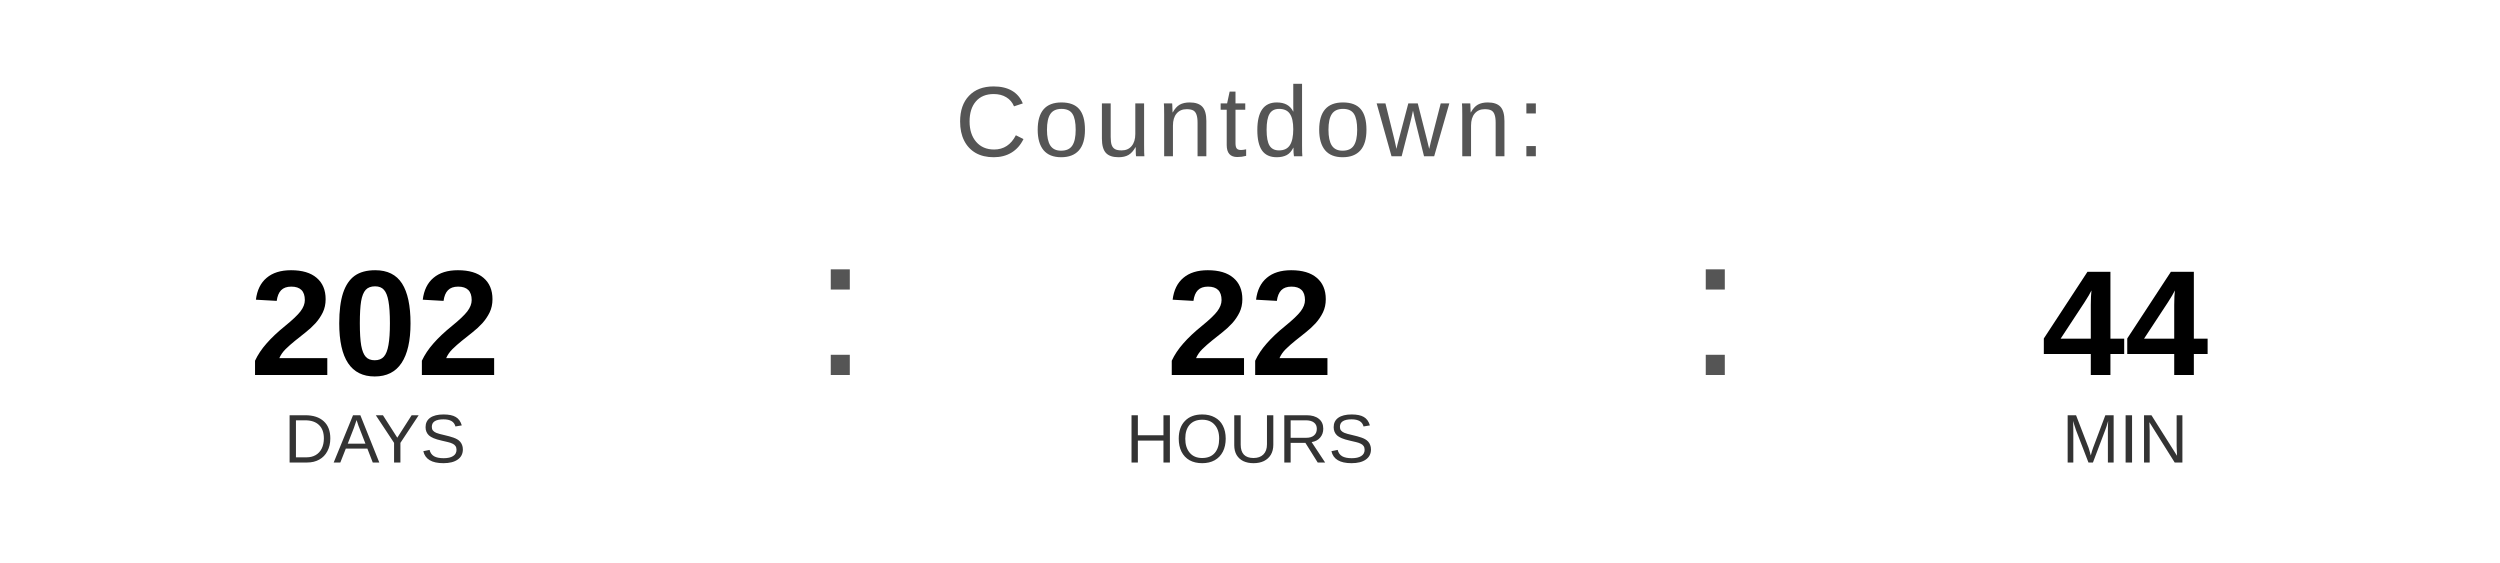
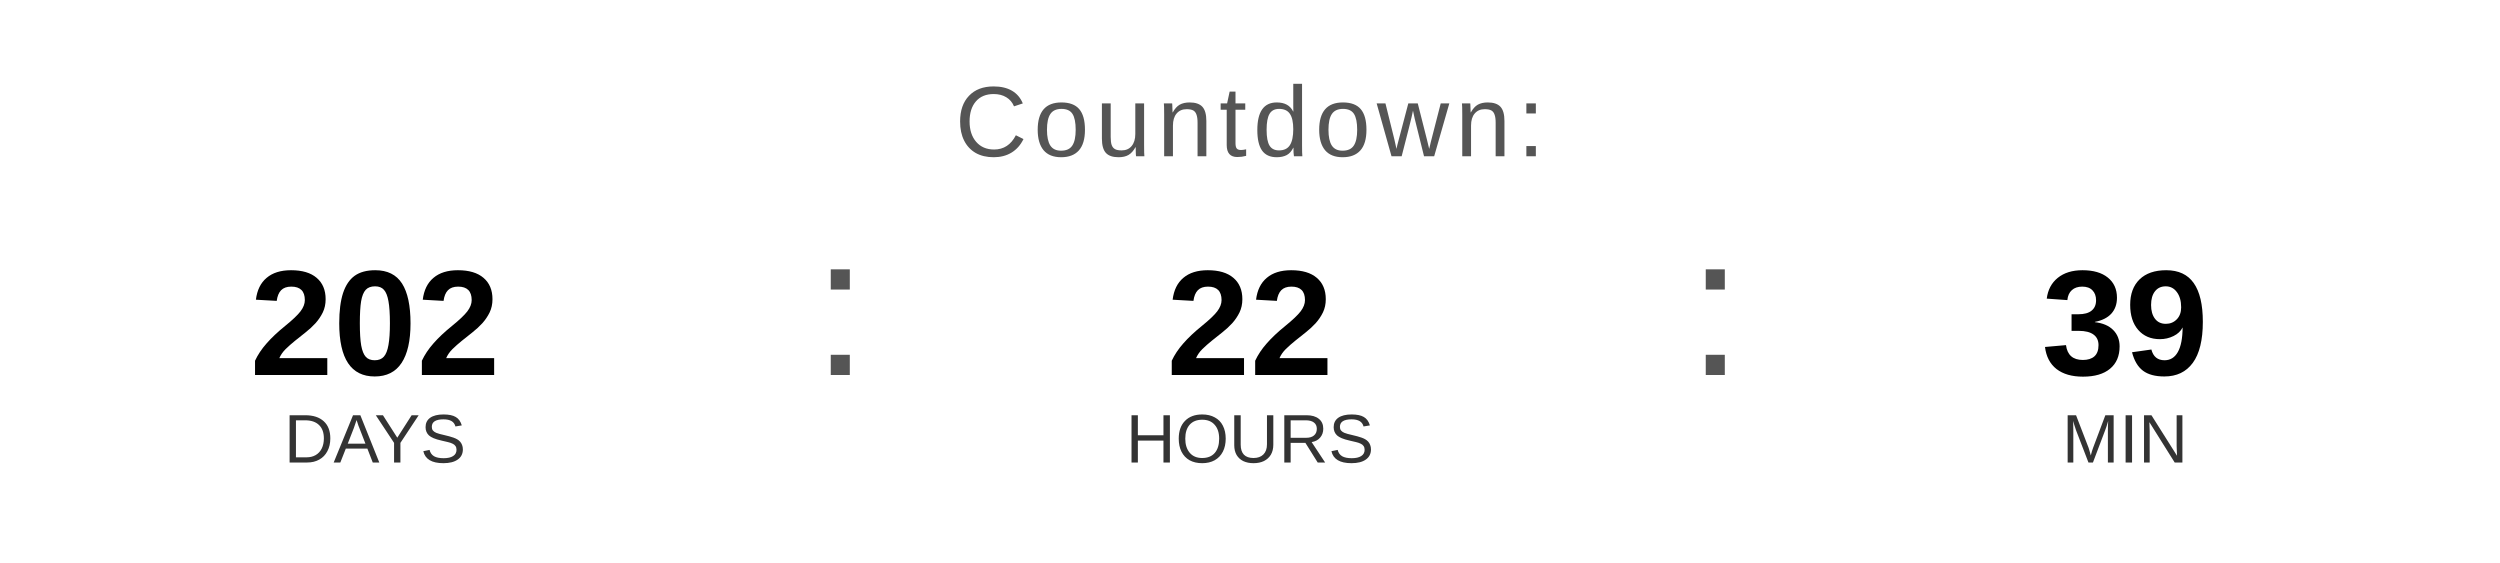
<svg xmlns="http://www.w3.org/2000/svg" width="400" height="90" viewBox="0 0 400 90">
  <text x="200" y="25" font-family="Arial, Helvetica, sans-serif" font-size="16" fill="#555555" text-anchor="middle" letter-spacing="1">
    Countdown:
  </text>
  <text x="60" y="60" font-family="Arial, Helvetica, sans-serif" font-size="24" font-weight="bold" fill="#000000" text-anchor="middle">202</text>
  <text x="60" y="74" font-family="Arial, Helvetica, sans-serif" font-size="11" fill="#333333" text-anchor="middle">DAYS</text>
  <text x="130" y="60" font-family="Arial, sans-serif" font-size="32" fill="#555555">:</text>
  <text x="200" y="60" font-family="Arial, Helvetica, sans-serif" font-size="24" font-weight="bold" fill="#000000" text-anchor="middle">22</text>
  <text x="200" y="74" font-family="Arial, Helvetica, sans-serif" font-size="11" fill="#333333" text-anchor="middle">HOURS</text>
  <text x="270" y="60" font-family="Arial, sans-serif" font-size="32" fill="#555555">:</text>
-   <text x="340" y="60" font-family="Arial, Helvetica, sans-serif" font-size="24" font-weight="bold" fill="#000000" text-anchor="middle">44</text>
+   <text x="340" y="60" font-family="Arial, Helvetica, sans-serif" font-size="24" font-weight="bold" fill="#000000" text-anchor="middle">39</text>
  <text x="340" y="74" font-family="Arial, Helvetica, sans-serif" font-size="11" fill="#333333" text-anchor="middle">MIN</text>
</svg>
